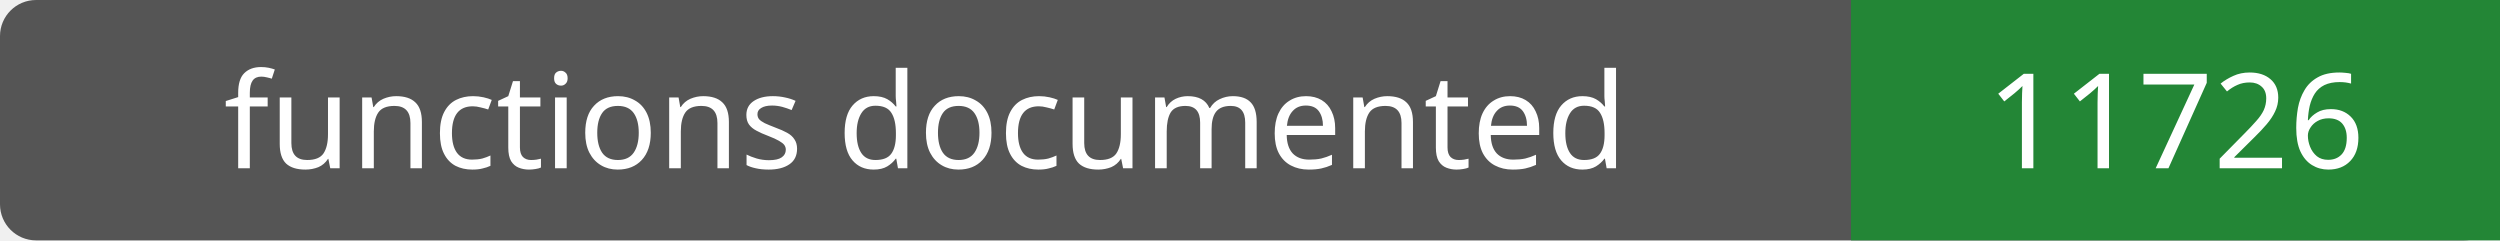
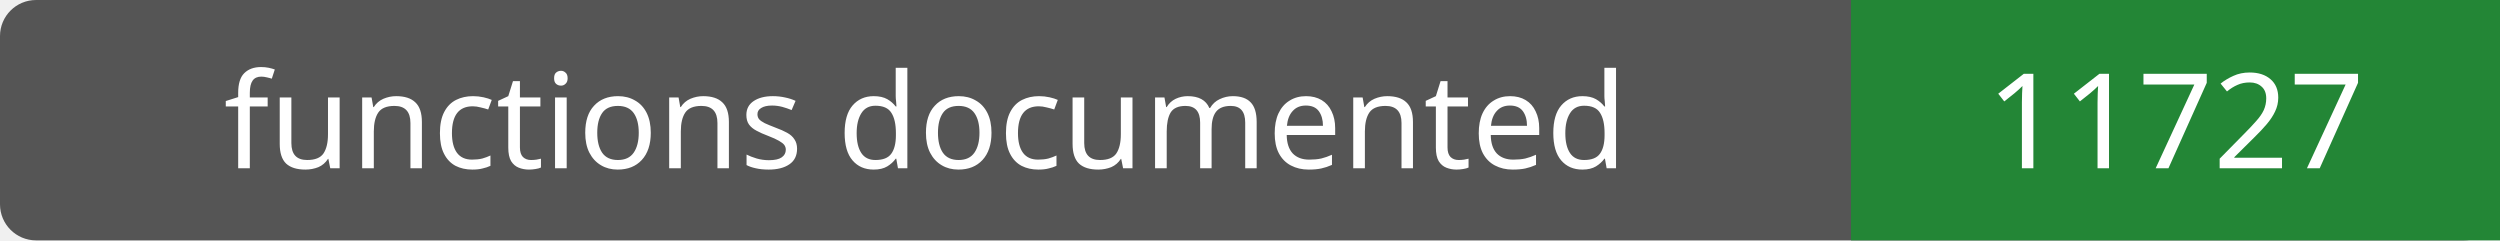
- <svg xmlns="http://www.w3.org/2000/svg" width="208" height="20" role="img" aria-label="functions documented: 11726">
+ <svg xmlns="http://www.w3.org/2000/svg" width="208" height="20" role="img" aria-label="functions documented: 11727">
  <rect width="208" height="20" rx="3" fill="#555" />
  <path fill="#238636" d="M154 0h54v20H154z" />
  <g fill="#fff" text-anchor="middle" font-family="Verdana,sans-serif" font-size="11">
    <text x="77.0" y="14">functions documented</text>
-     <text x="181.0" y="14">11726</text>
+     <text x="181.0" y="14">11727</text>
  </g>
</svg>
